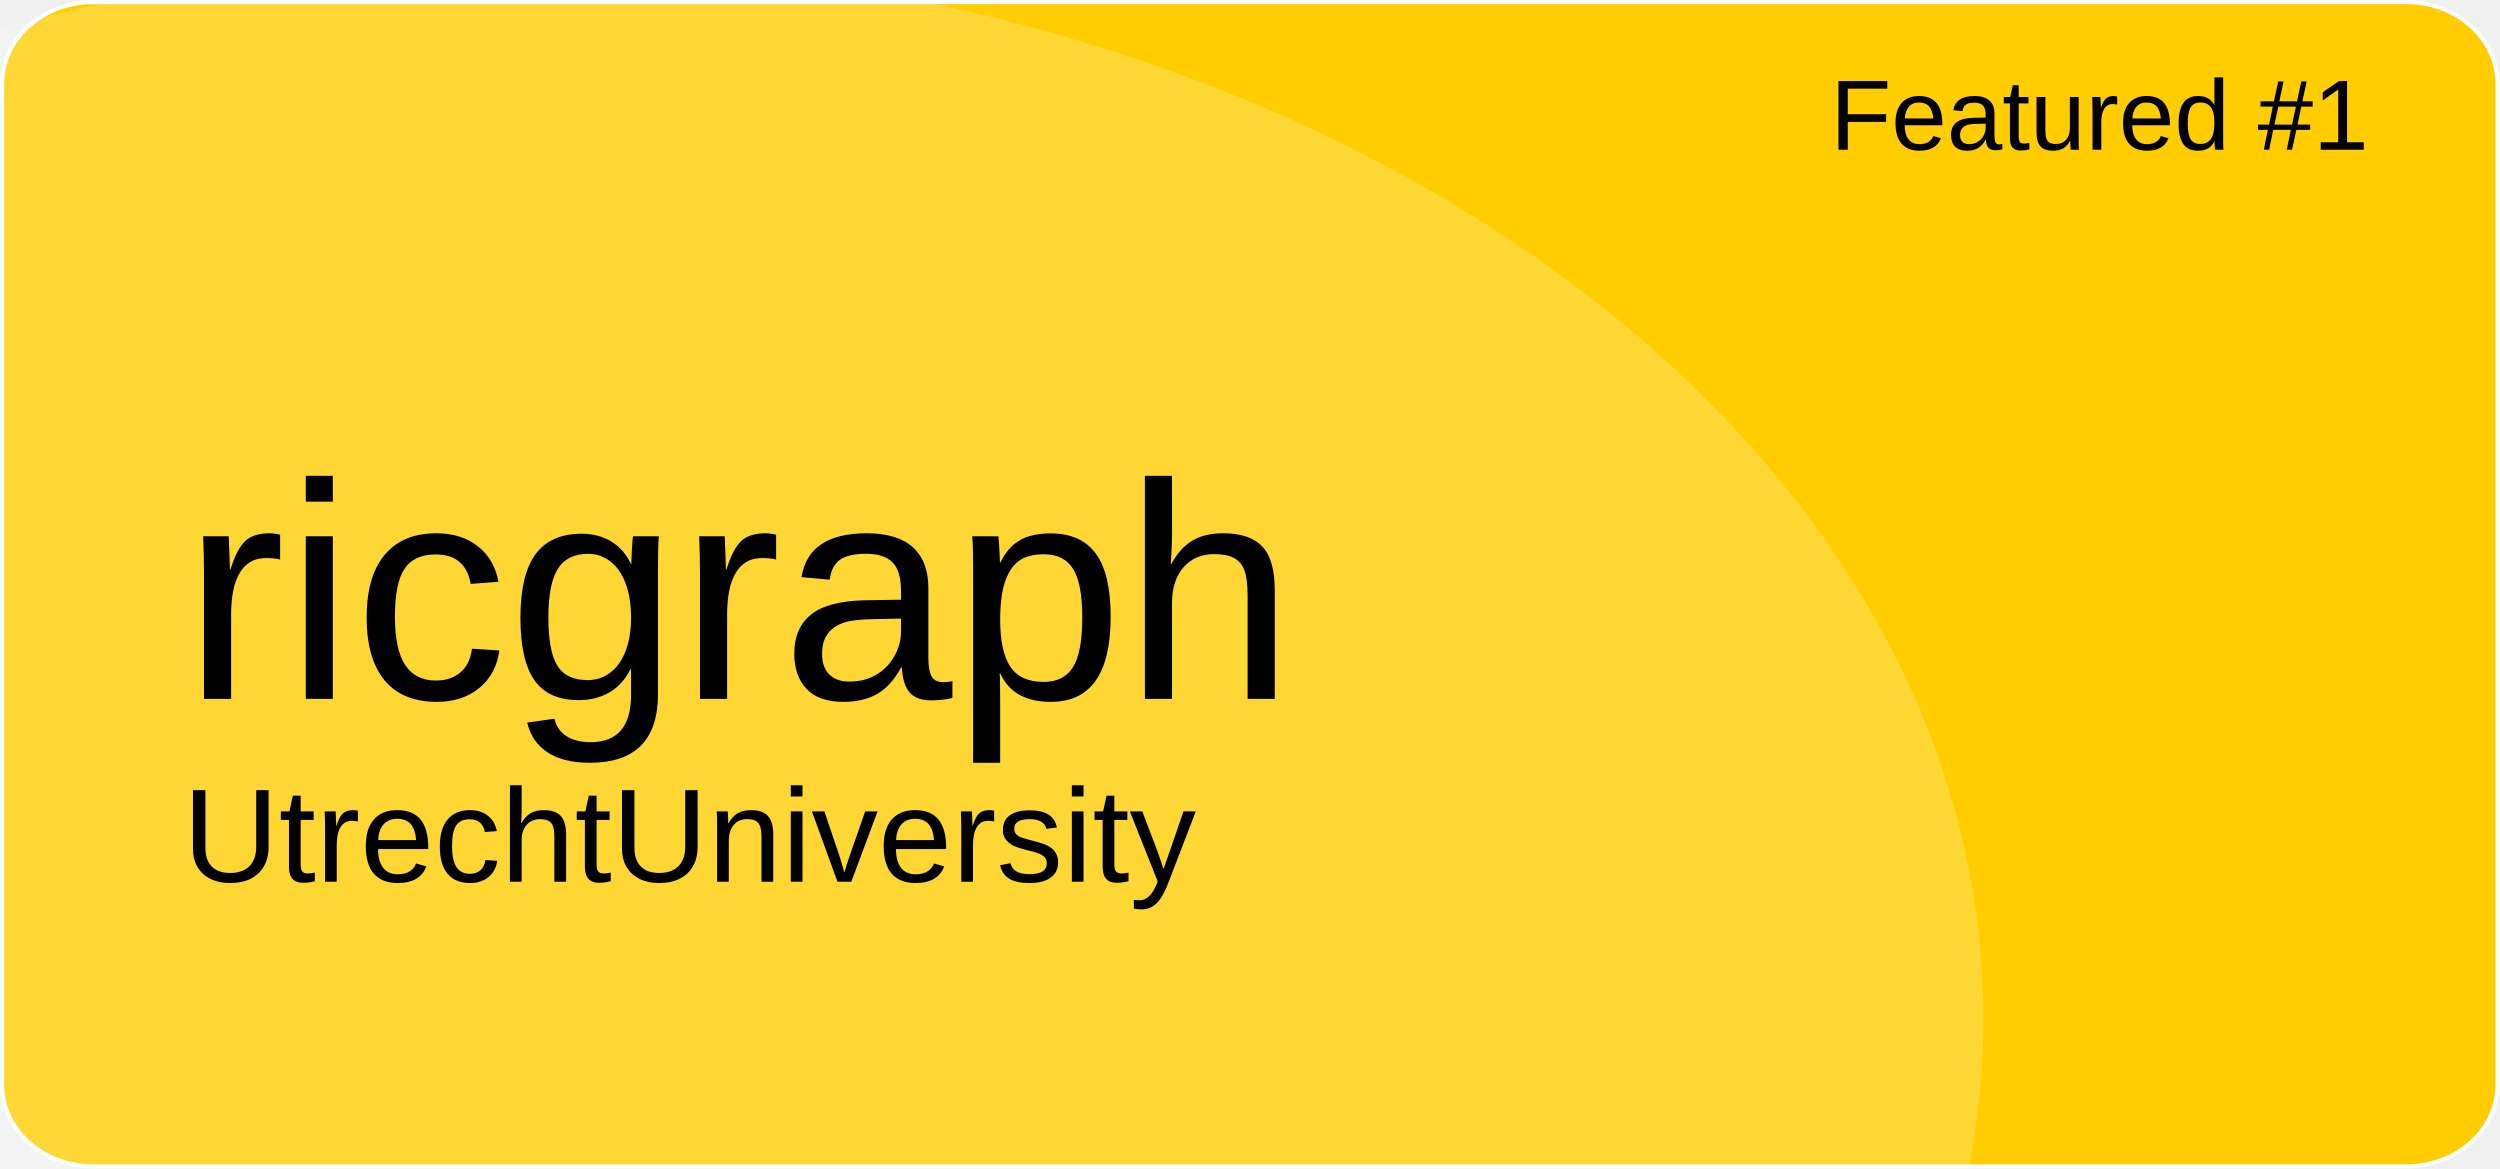
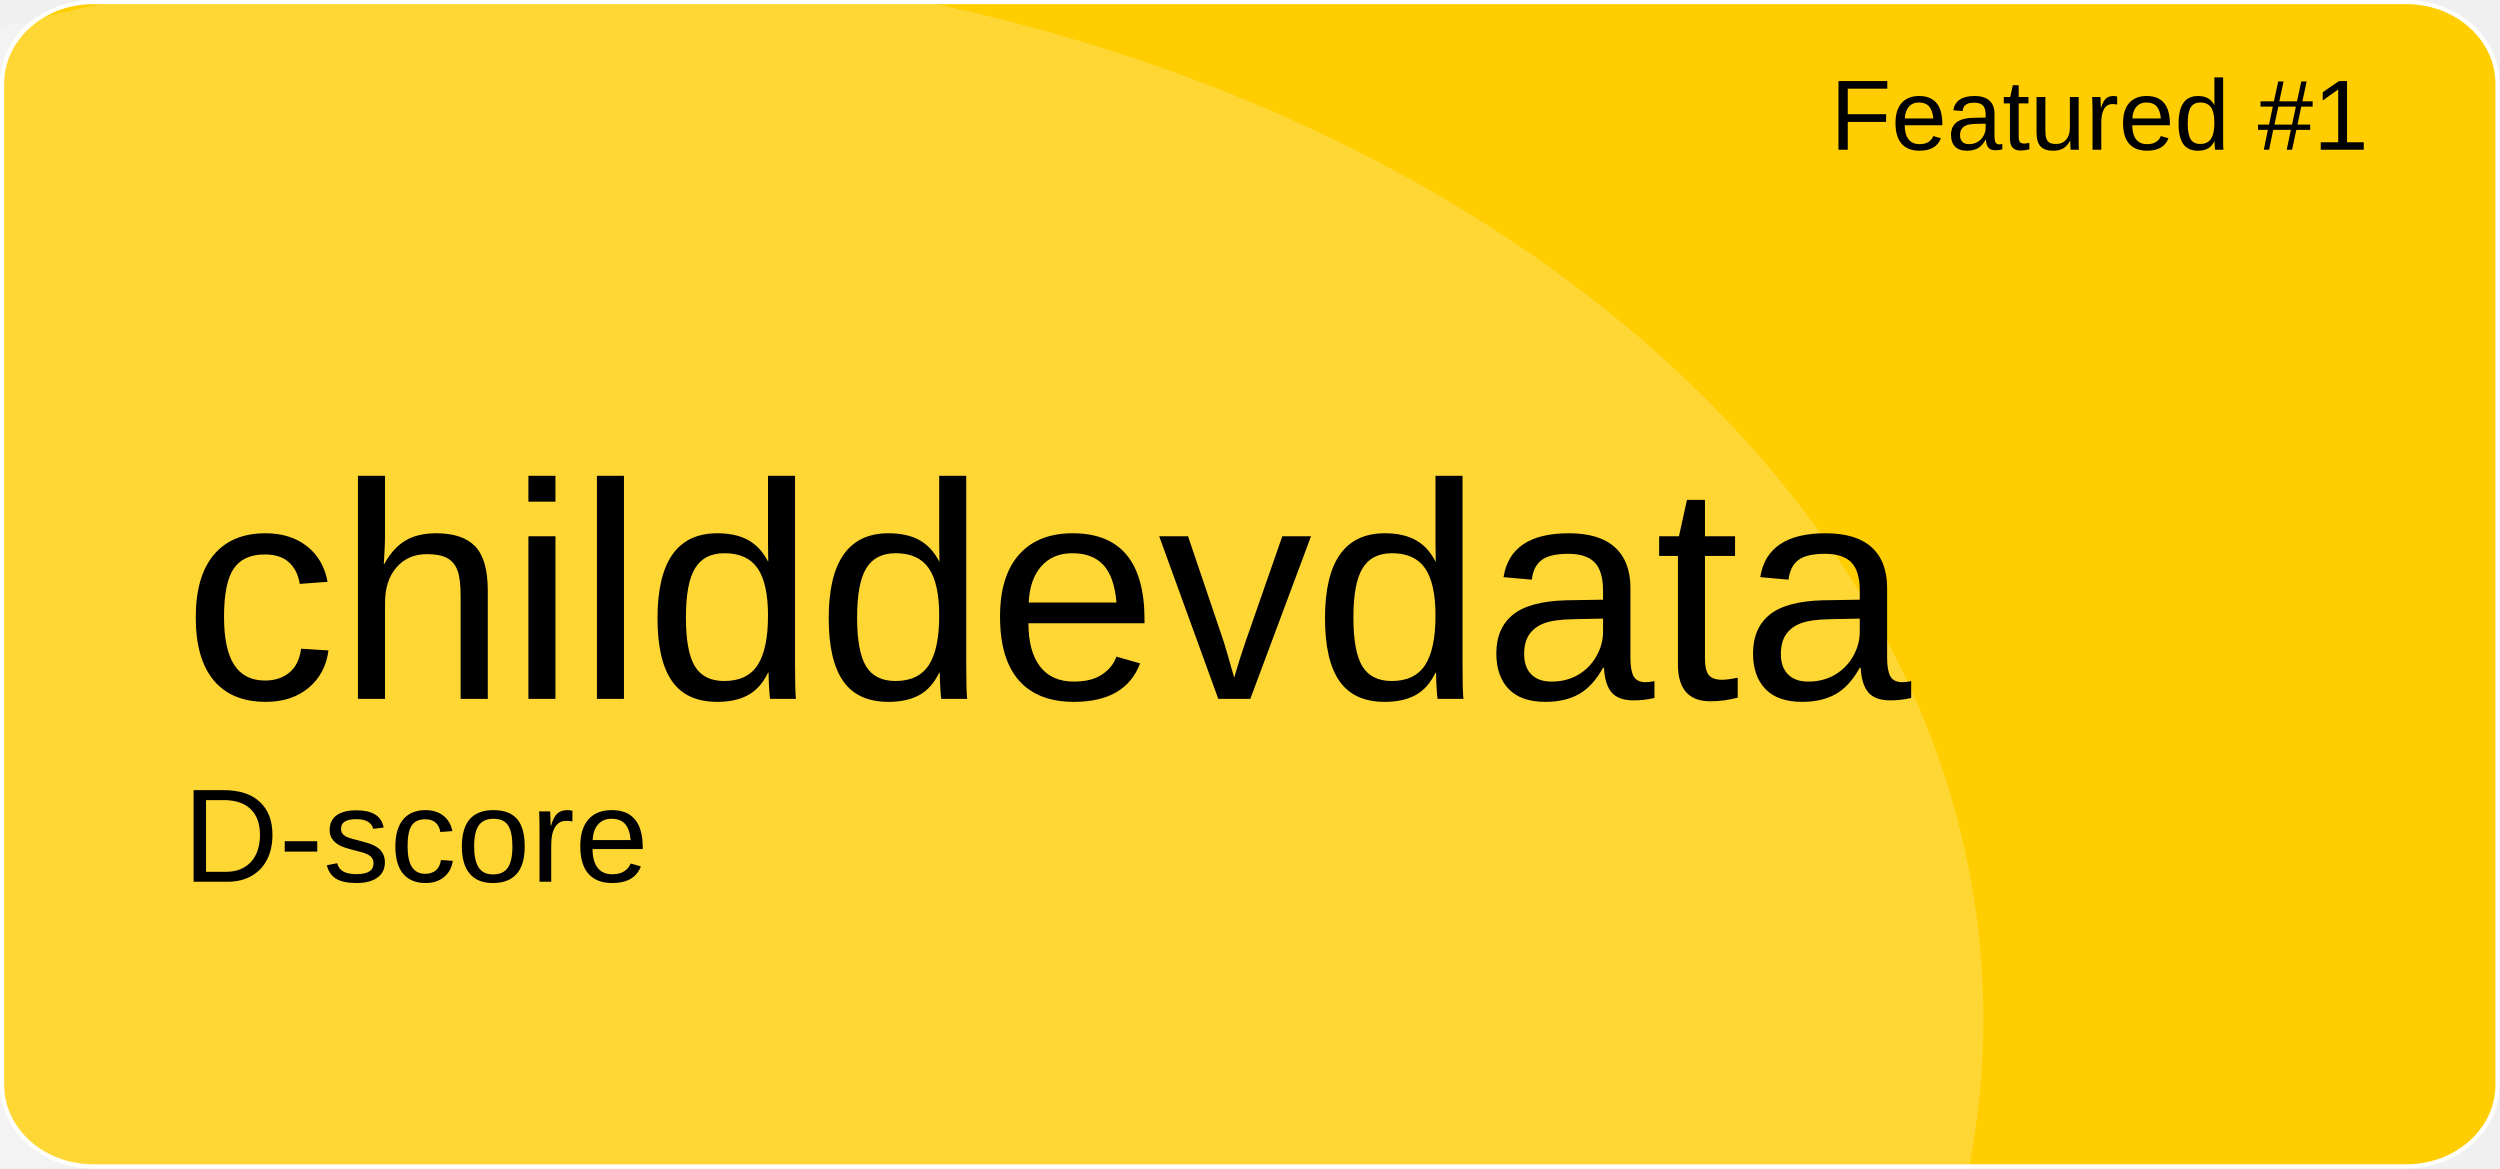
<svg xmlns="http://www.w3.org/2000/svg" version="1.1" id="a" x="0px" y="0px" viewBox="0 0 601 281" style="enable-background:new 0 0 601 281;" xml:space="preserve">
  <style type="text/css">
	.st0{fill:#FFCD00;stroke:#FFFFFF;stroke-miterlimit:10;}
	.st1{opacity:0.21;fill:#FFFFFF;enable-background:new    ;}
	.st2{font-family:'Arial';}
	.st3{font-size:24px;}
	.st4{font-size:74px;}
	.st5{font-size:32px;}
</style>
  <path id="b" class="st0" d="M22.4,0.5h556.1c12.1,0,21.9,8.8,21.9,19.6v240.7c0,10.8-9.8,19.6-21.9,19.6H22.4  c-12.1,0-21.9-8.8-21.9-19.6V20.1C0.5,9.3,10.3,0.5,22.4,0.5z" />
  <ellipse class="st1" cx="124.5" cy="244.9" rx="352.3" ry="254.4" />
  <text transform="matrix(1 0 0 1 440 36)" class="st2 st3">Featured #1</text>
-   <text transform="matrix(1 0 0 1 43.92 168.01)" class="st2 st4">ricgraph</text>
-   <text transform="matrix(1 0 0 1 43.92 211.97)" class="st2 st5">UtrechtUniversity</text>
+   <text transform="matrix(1 0 0 1 43.92 168.01)" class="st2 st4">childdevdata</text>
+   <text transform="matrix(1 0 0 1 43.92 211.97)" class="st2 st5">D-score</text>
</svg>
